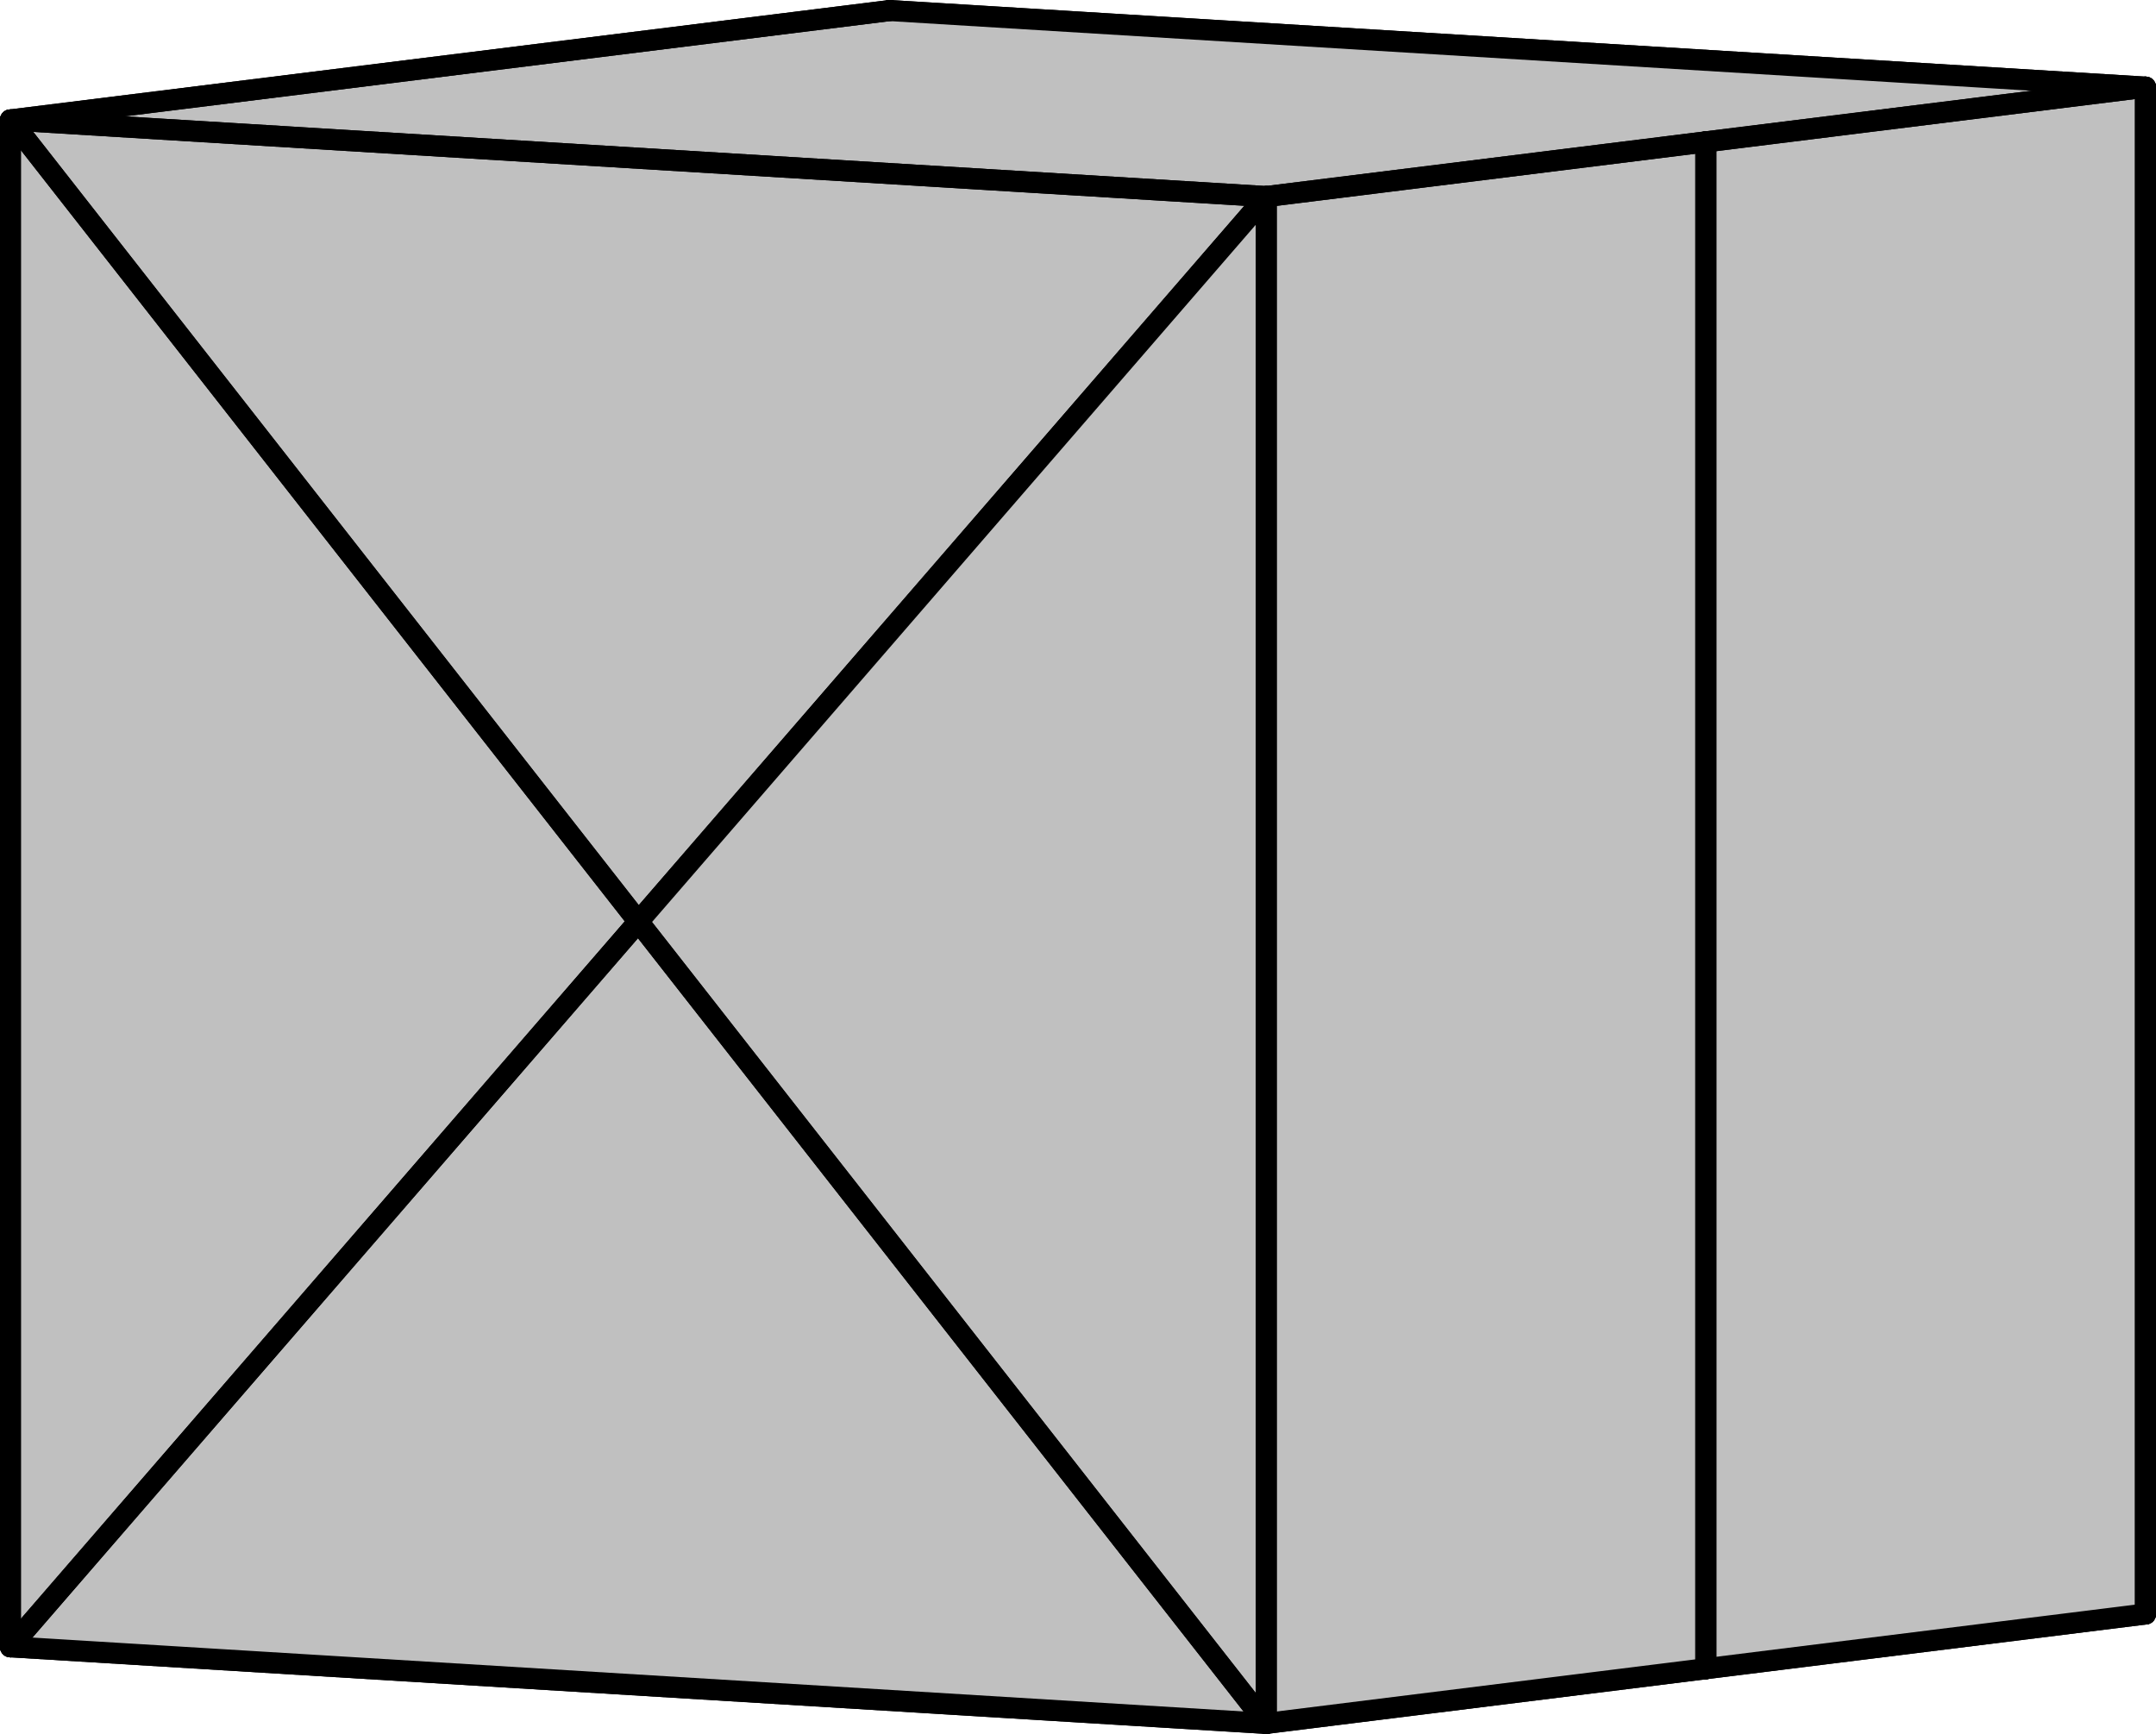
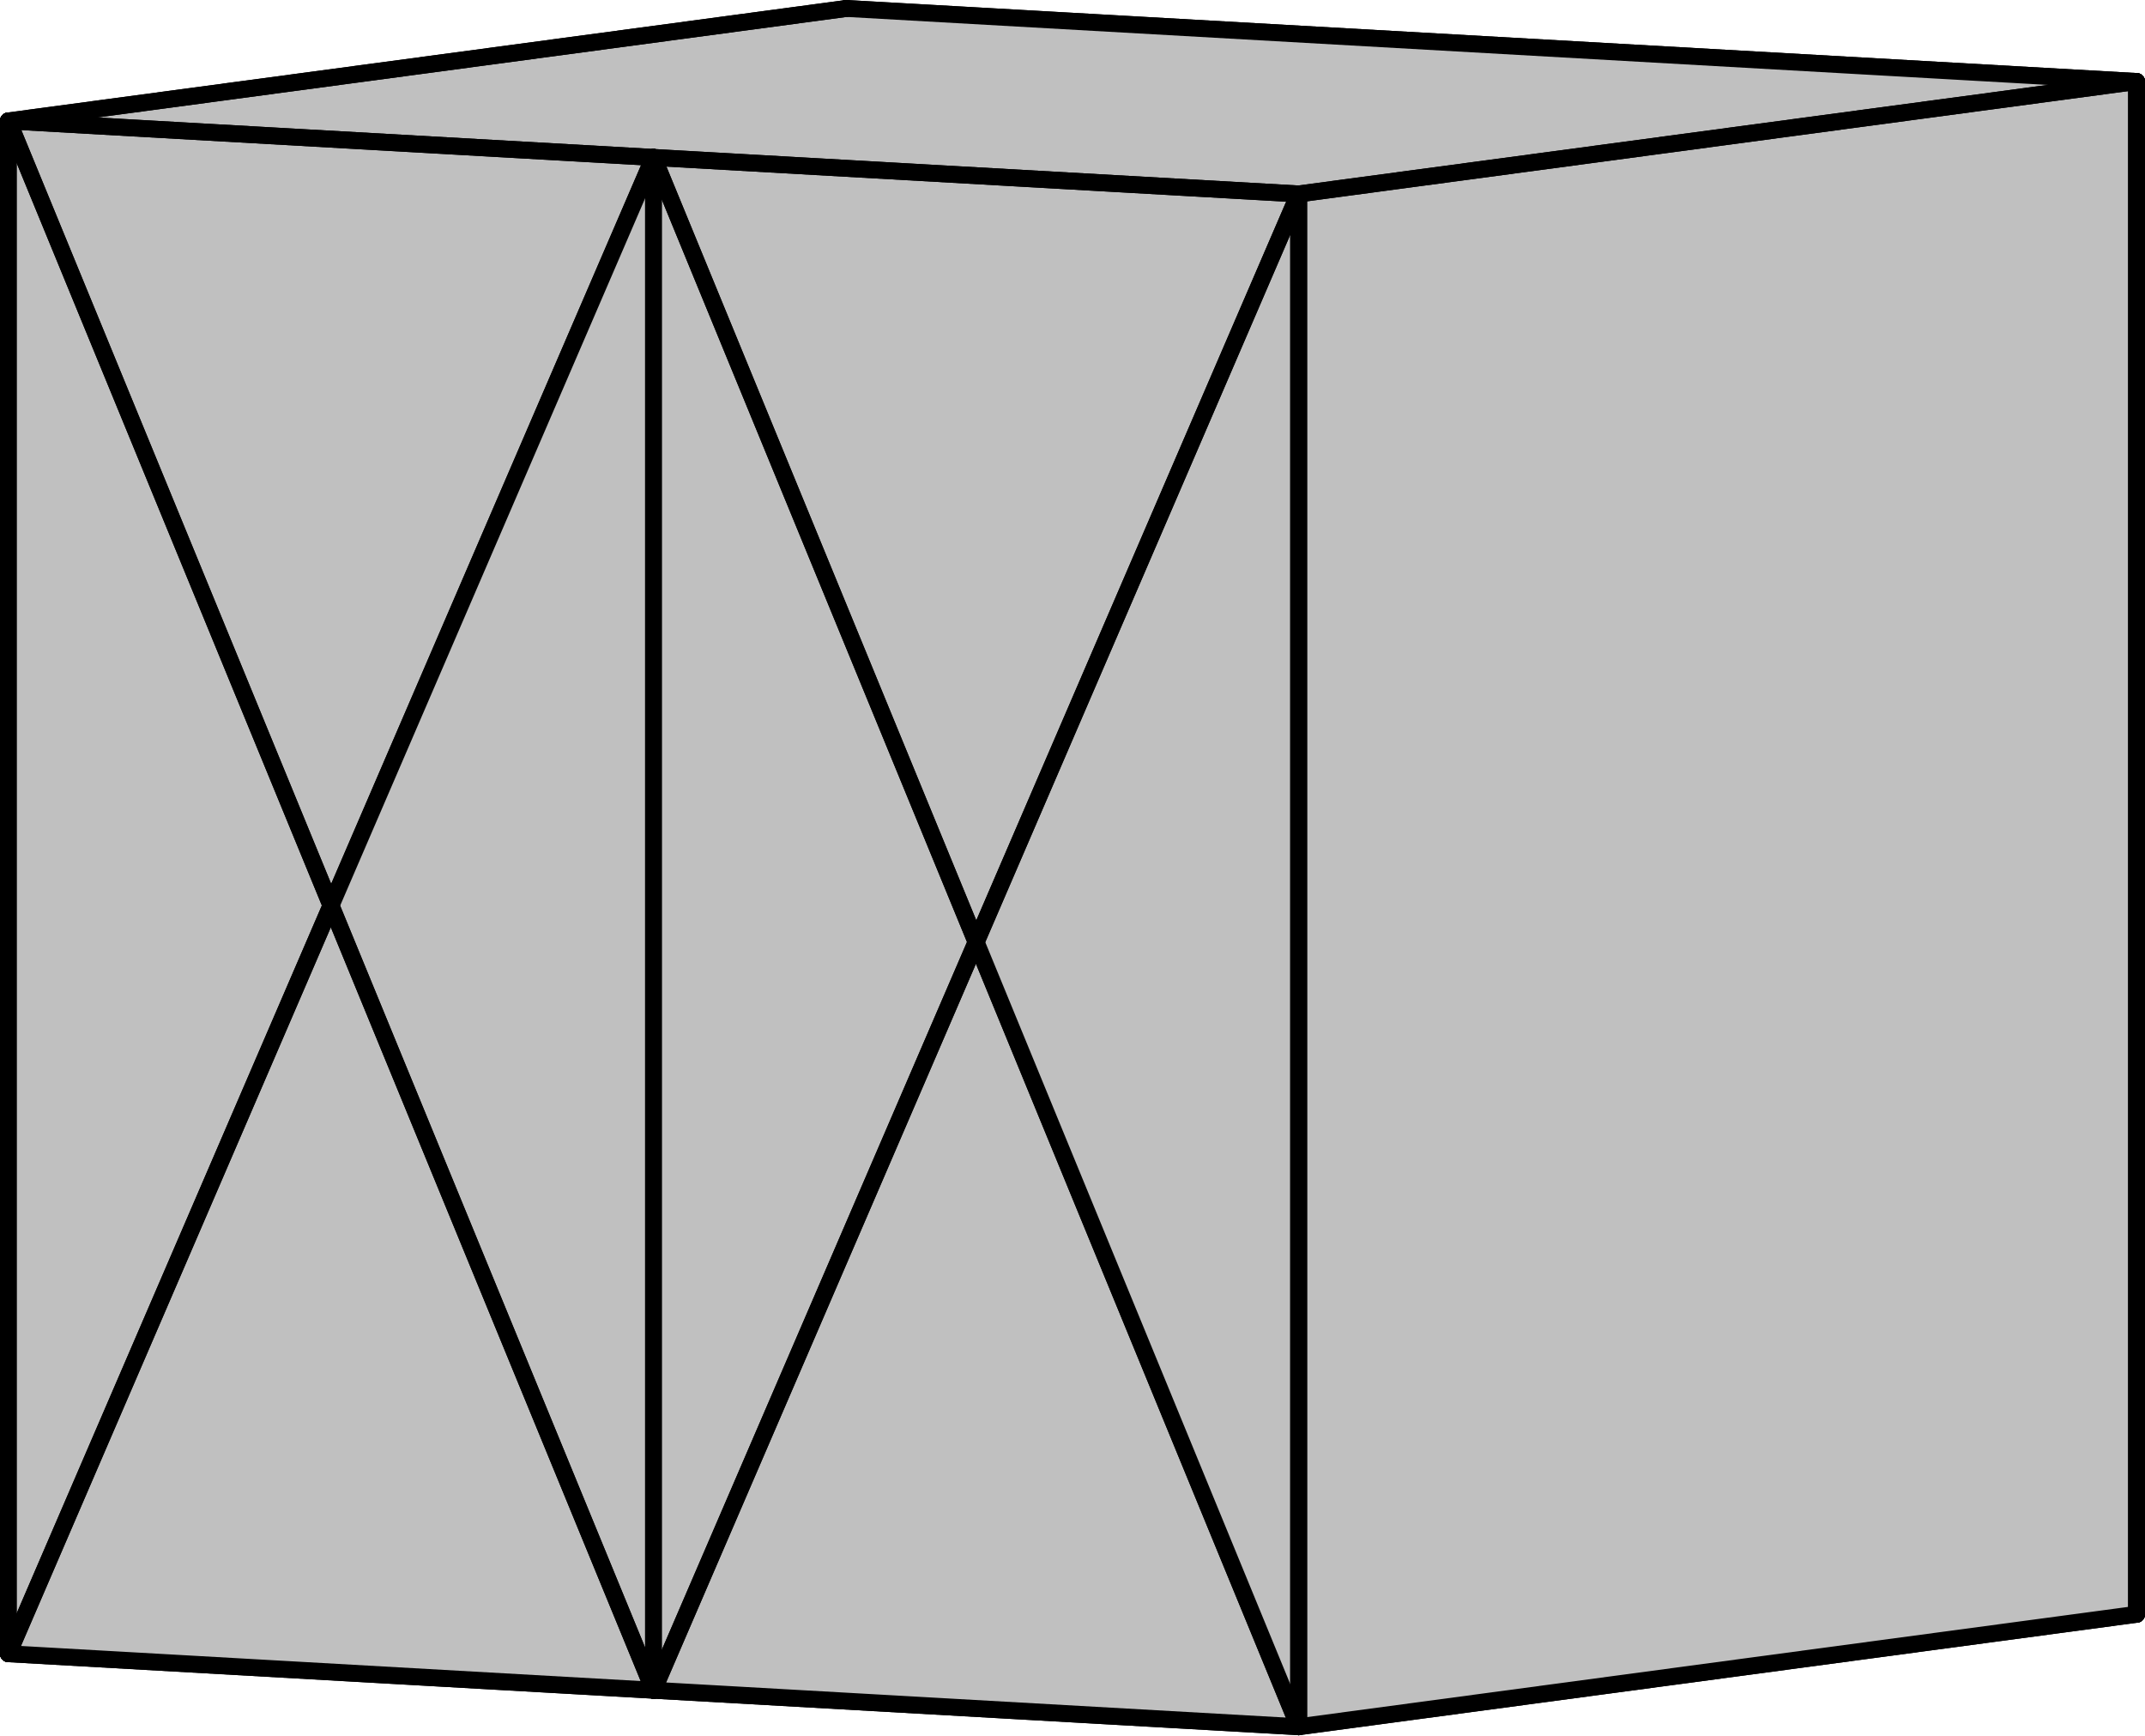
- <svg xmlns="http://www.w3.org/2000/svg" width="409.272" height="329.206" version="1.1" id="svg1">
+ <svg xmlns="http://www.w3.org/2000/svg" width="508.203" height="411.047" version="1.1" id="svg1">
  <defs id="defs1" />
  <style id="style">
		.arc0 {
			fill:none;
			fill-rule:evenodd;
			stroke:black;
			stroke-width:4;
			stroke-linecap:round;
			stroke-linejoin:round;
			stroke-opacity:1;
		}
		.arc1 {
			fill:none;
			fill-rule:evenodd;
			stroke:red;
			stroke-width:4;
			stroke-linecap:round;
			stroke-linejoin:round;
			stroke-opacity:1;
		}
		.arc2 {
			fill:none;
			fill-rule:evenodd;
			stroke:blue;
			stroke-width:4;
			stroke-linecap:round;
			stroke-linejoin:round;
			stroke-opacity:1;
		}
		.arc3 {
			fill:none;
			fill-rule:evenodd;
			stroke:green;
			stroke-width:4;
			stroke-linecap:round;
			stroke-linejoin:round;
			stroke-opacity:1;
		}
		.topological-dart {
			fill:#000000;
			stroke:#000000;
			stroke-width:0;
			stroke-linecap:round;
			stroke-linejoin:round;
			stroke-dasharray:none;
			paint-order:markers fill stroke;
		}
	</style>
-   <polygon points="905.636,467.328 822.183,477.715 822.183,477.715 738.73,488.103 738.73,488.103 500.364,473.556 500.364,473.556 667.27,452.781 905.636,467.328 " id="face_5_4_9_8_3_2_1_0_7_6" style="fill:#c0c0c0;stroke:none" opacity="1" transform="translate(-498.3641,-160.8972)" />
-   <line class="arc0" id="link6_@0_5" x1="168.906" y1="291.884" x2="407.272" y2="306.431" />
-   <line class="arc0" id="link7_@0_0" x1="168.906" y1="291.884" x2="2" y2="312.659" />
-   <polygon points="905.636,467.328 905.636,177.444 905.636,177.444 667.27,162.897 667.27,162.897 667.27,452.781 905.636,467.328 " id="face_55_56_57_58_13_12_11_10" style="fill:#c0c0c0;stroke:none" opacity="1" transform="translate(-498.3641,-160.8972)" />
-   <line class="arc0" id="link10_@0_55" x1="168.906" y1="291.884" x2="407.272" y2="306.431" />
-   <line class="arc0" id="link11_@0_12" x1="168.906" y1="291.884" x2="168.906" y2="2" />
-   <polygon points="500.364,473.556 500.364,183.672 500.364,183.672 667.27,162.897 667.27,162.897 667.27,452.781 500.364,473.556 " id="face_20_21_22_23_18_17_16_15" style="fill:#c0c0c0;stroke:none" opacity="1" transform="translate(-498.3641,-160.8972)" />
-   <line class="arc0" id="link15_@0_20" x1="168.906" y1="291.884" x2="2" y2="312.659" />
-   <line class="arc0" id="link16_@0_17" x1="168.906" y1="291.884" x2="168.906" y2="2" />
-   <line class="arc0" id="link13_@0_58" x1="168.906" y1="2" x2="407.272" y2="16.547" />
-   <polygon points="905.636,177.444 822.183,187.831 822.183,187.831 738.73,198.219 738.73,198.219 500.364,183.672 500.364,183.672 667.27,162.897 905.636,177.444 " id="face_59_54_49_44_39_34_29_24_19_14" style="fill:#c0c0c0;stroke:none" opacity="1" transform="translate(-498.3641,-160.8972)" />
-   <line class="arc0" id="link14_@0_59" x1="168.906" y1="2" x2="407.272" y2="16.547" />
-   <line class="arc0" id="link18_@0_23" x1="168.906" y1="2" x2="2" y2="22.775" />
-   <line class="arc0" id="link19_@0_24" x1="168.906" y1="2" x2="2" y2="22.775" />
-   <line class="arc0" id="link4_@0_9" x1="407.272" y1="306.431" x2="323.819" y2="316.818" />
-   <polygon points="822.183,477.715 822.183,187.831 822.183,187.831 905.636,177.444 905.636,177.444 905.636,467.328 822.183,477.715 " id="face_45_46_47_48_53_52_51_50" style="fill:#c0c0c0;stroke:none" opacity="1" transform="translate(-498.3641,-160.8972)" />
-   <line class="arc0" id="link50_@0_45" x1="407.272" y1="306.431" x2="323.819" y2="316.818" />
-   <line class="arc0" id="link51_@0_52" x1="407.272" y1="306.431" x2="407.272" y2="16.547" />
-   <line class="arc0" id="link56_@0_57" x1="407.272" y1="306.431" x2="407.272" y2="16.547" />
-   <line class="arc0" id="link53_@0_48" x1="407.272" y1="16.547" x2="323.819" y2="26.934" />
-   <line class="arc0" id="link54_@0_49" x1="407.272" y1="16.547" x2="323.819" y2="26.934" />
-   <line class="arc0" id="link1_@0_2" x1="2" y1="312.659" x2="240.366" y2="327.206" />
-   <line class="arc0" id="link21_@0_22" x1="2" y1="312.659" x2="2" y2="22.775" />
-   <polygon points="738.73,488.103 619.547,335.888 619.547,335.888 500.364,473.556 738.73,488.103 " id="face_30_66_67_69_68_25" style="fill:#c0c0c0;stroke:none" opacity="1" transform="translate(-498.3641,-160.8972)" />
-   <line class="arc0" id="link25_@0_30" x1="2" y1="312.659" x2="240.366" y2="327.206" />
-   <polygon points="500.364,183.672 619.547,335.888 619.547,335.888 500.364,473.556 500.364,183.672 " id="face_27_72_73_71_70_26" style="fill:#c0c0c0;stroke:none" opacity="1" transform="translate(-498.3641,-160.8972)" />
-   <line class="arc0" id="link26_@0_27" x1="2" y1="312.659" x2="2" y2="22.775" />
-   <line class="arc0" id="link68_@0_69" x1="2" y1="312.659" x2="121.183" y2="174.99" />
-   <line class="arc0" id="link70_@0_71" x1="2" y1="312.659" x2="121.183" y2="174.99" />
-   <polygon points="738.73,198.219 619.547,335.888 619.547,335.888 500.364,183.672 738.73,198.219 " id="face_33_60_61_75_74_28" style="fill:#c0c0c0;stroke:none" opacity="1" transform="translate(-498.3641,-160.8972)" />
-   <line class="arc0" id="link28_@0_33" x1="2" y1="22.775" x2="240.366" y2="37.322" />
-   <line class="arc0" id="link29_@0_34" x1="2" y1="22.775" x2="240.366" y2="37.322" />
-   <line class="arc0" id="link72_@0_73" x1="2" y1="22.775" x2="121.183" y2="174.99" />
-   <line class="arc0" id="link74_@0_75" x1="2" y1="22.775" x2="121.183" y2="174.99" />
-   <line class="arc0" id="link8_@0_3" x1="323.819" y1="316.818" x2="240.366" y2="327.206" />
-   <polygon points="738.73,488.103 738.73,198.219 738.73,198.219 822.183,187.831 822.183,187.831 822.183,477.715 738.73,488.103 " id="face_35_36_37_38_43_42_41_40" style="fill:#c0c0c0;stroke:none" opacity="1" transform="translate(-498.3641,-160.8972)" />
-   <line class="arc0" id="link40_@0_35" x1="323.819" y1="316.818" x2="240.366" y2="327.206" />
-   <line class="arc0" id="link41_@0_42" x1="323.819" y1="316.818" x2="323.819" y2="26.934" />
-   <line class="arc0" id="link46_@0_47" x1="323.819" y1="316.818" x2="323.819" y2="26.934" />
-   <line class="arc0" id="link43_@0_38" x1="323.819" y1="26.934" x2="240.366" y2="37.322" />
-   <line class="arc0" id="link44_@0_39" x1="323.819" y1="26.934" x2="240.366" y2="37.322" />
-   <line class="arc0" id="link61_@0_60" x1="121.183" y1="174.99" x2="240.366" y2="37.322" />
-   <polygon points="738.73,198.219 738.73,488.103 738.73,488.103 619.547,335.888 738.73,198.219 " id="face_62_32_31_64_65_63" style="fill:#c0c0c0;stroke:none" opacity="1" transform="translate(-498.3641,-160.8972)" />
-   <line class="arc0" id="link63_@0_62" x1="121.183" y1="174.99" x2="240.366" y2="37.322" />
-   <line class="arc0" id="link65_@0_64" x1="121.183" y1="174.99" x2="240.366" y2="327.206" />
-   <line class="arc0" id="link67_@0_66" x1="121.183" y1="174.99" x2="240.366" y2="327.206" />
-   <line class="arc0" id="link31_@0_32" x1="240.366" y1="327.206" x2="240.366" y2="37.322" />
-   <line class="arc0" id="link36_@0_37" x1="240.366" y1="327.206" x2="240.366" y2="37.322" />
+   <polygon points="955.101,502.381 756.586,529.024 756.586,529.024 603.742,520.373 603.742,520.373 450.899,511.722 450.899,511.722 649.414,485.08 955.101,502.381 " id="face_7_6_5_4_9_8_3_2_1_0" style="fill:#c0c0c0;stroke:none" opacity="1" transform="translate(-448.8986,-119.9764)" />
+   <line class="arc0" id="link0_@0_7" x1="200.516" y1="365.103" x2="506.203" y2="382.405" />
+   <line class="arc0" id="link1_@0_2" x1="200.516" y1="365.103" x2="2" y2="391.746" />
+   <polygon points="955.101,502.381 955.101,139.278 955.101,139.278 649.414,121.976 649.414,121.976 649.414,485.08 955.101,502.381 " id="face_15_16_17_18_23_22_21_20" style="fill:#c0c0c0;stroke:none" opacity="1" transform="translate(-448.8986,-119.9764)" />
+   <line class="arc0" id="link20_@0_15" x1="200.516" y1="365.103" x2="506.203" y2="382.405" />
+   <line class="arc0" id="link21_@0_22" x1="200.516" y1="365.103" x2="200.516" y2="2" />
+   <polygon points="450.899,511.722 450.899,148.619 450.899,148.619 649.414,121.976 649.414,121.976 649.414,485.08 450.899,511.722 " id="face_30_31_32_33_28_27_26_25" style="fill:#c0c0c0;stroke:none" opacity="1" transform="translate(-448.8986,-119.9764)" />
+   <line class="arc0" id="link25_@0_30" x1="200.516" y1="365.103" x2="2" y2="391.746" />
+   <line class="arc0" id="link26_@0_27" x1="200.516" y1="365.103" x2="200.516" y2="2" />
+   <line class="arc0" id="link23_@0_18" x1="200.516" y1="2" x2="506.203" y2="19.302" />
+   <polygon points="955.101,139.278 756.586,165.921 756.586,165.921 603.742,157.27 603.742,157.27 450.899,148.619 450.899,148.619 649.414,121.976 955.101,139.278 " id="face_19_14_59_54_49_44_39_34_29_24" style="fill:#c0c0c0;stroke:none" opacity="1" transform="translate(-448.8986,-119.9764)" />
+   <line class="arc0" id="link24_@0_19" x1="200.516" y1="2" x2="506.203" y2="19.302" />
+   <line class="arc0" id="link28_@0_33" x1="200.516" y1="2" x2="2" y2="28.642" />
+   <line class="arc0" id="link29_@0_34" x1="200.516" y1="2" x2="2" y2="28.642" />
+   <line class="arc0" id="link6_@0_5" x1="506.203" y1="382.405" x2="307.687" y2="409.047" />
+   <polygon points="756.586,529.024 756.586,165.921 756.586,165.921 955.101,139.278 955.101,139.278 955.101,502.381 756.586,529.024 " id="face_55_56_57_58_13_12_11_10" style="fill:#c0c0c0;stroke:none" opacity="1" transform="translate(-448.8986,-119.9764)" />
+   <line class="arc0" id="link10_@0_55" x1="506.203" y1="382.405" x2="307.687" y2="409.047" />
+   <line class="arc0" id="link11_@0_12" x1="506.203" y1="382.405" x2="506.203" y2="19.302" />
+   <line class="arc0" id="link16_@0_17" x1="506.203" y1="382.405" x2="506.203" y2="19.302" />
+   <line class="arc0" id="link13_@0_58" x1="506.203" y1="19.302" x2="307.687" y2="45.944" />
+   <line class="arc0" id="link14_@0_59" x1="506.203" y1="19.302" x2="307.687" y2="45.944" />
+   <line class="arc0" id="link3_@0_8" x1="2" y1="391.746" x2="154.844" y2="400.396" />
+   <line class="arc0" id="link31_@0_32" x1="2" y1="391.746" x2="2" y2="28.642" />
+   <polygon points="603.742,520.373 527.32,334.496 527.32,334.496 450.899,511.722 603.742,520.373 " id="face_40_74_75_61_60_35" style="fill:#c0c0c0;stroke:none" opacity="1" transform="translate(-448.8986,-119.9764)" />
+   <line class="arc0" id="link35_@0_40" x1="2" y1="391.746" x2="154.844" y2="400.396" />
+   <polygon points="450.899,148.619 527.32,334.496 527.32,334.496 450.899,511.722 450.899,148.619 " id="face_37_64_65_63_62_36" style="fill:#c0c0c0;stroke:none" opacity="1" transform="translate(-448.8986,-119.9764)" />
+   <line class="arc0" id="link36_@0_37" x1="2" y1="391.746" x2="2" y2="28.642" />
+   <line class="arc0" id="link60_@0_61" x1="2" y1="391.746" x2="78.422" y2="214.519" />
+   <line class="arc0" id="link62_@0_63" x1="2" y1="391.746" x2="78.422" y2="214.519" />
+   <polygon points="603.742,157.27 527.32,334.496 527.32,334.496 450.899,148.619 603.742,157.27 " id="face_43_68_69_67_66_38" style="fill:#c0c0c0;stroke:none" opacity="1" transform="translate(-448.8986,-119.9764)" />
+   <line class="arc0" id="link38_@0_43" x1="2" y1="28.642" x2="154.844" y2="37.293" />
+   <line class="arc0" id="link39_@0_44" x1="2" y1="28.642" x2="154.844" y2="37.293" />
+   <line class="arc0" id="link64_@0_65" x1="2" y1="28.642" x2="78.422" y2="214.519" />
+   <line class="arc0" id="link66_@0_67" x1="2" y1="28.642" x2="78.422" y2="214.519" />
+   <line class="arc0" id="link69_@0_68" x1="78.422" y1="214.519" x2="154.844" y2="37.293" />
+   <polygon points="603.742,157.27 603.742,520.373 603.742,520.373 527.32,334.496 603.742,157.27 " id="face_70_42_41_72_73_71" style="fill:#c0c0c0;stroke:none" opacity="1" transform="translate(-448.8986,-119.9764)" />
+   <line class="arc0" id="link71_@0_70" x1="78.422" y1="214.519" x2="154.844" y2="37.293" />
+   <line class="arc0" id="link73_@0_72" x1="78.422" y1="214.519" x2="154.844" y2="400.396" />
+   <line class="arc0" id="link75_@0_74" x1="78.422" y1="214.519" x2="154.844" y2="400.396" />
+   <line class="arc0" id="link9_@0_4" x1="154.844" y1="400.396" x2="307.687" y2="409.047" />
+   <line class="arc0" id="link41_@0_42" x1="154.844" y1="400.396" x2="154.844" y2="37.293" />
+   <polygon points="756.586,529.024 680.164,343.147 680.164,343.147 603.742,520.373 756.586,529.024 " id="face_50_76_77_91_90_45" style="fill:#c0c0c0;stroke:none" opacity="1" transform="translate(-448.8986,-119.9764)" />
+   <line class="arc0" id="link45_@0_50" x1="154.844" y1="400.396" x2="307.687" y2="409.047" />
+   <polygon points="603.742,157.27 680.164,343.147 680.164,343.147 603.742,520.373 603.742,157.27 " id="face_47_86_87_89_88_46" style="fill:#c0c0c0;stroke:none" opacity="1" transform="translate(-448.8986,-119.9764)" />
+   <line class="arc0" id="link46_@0_47" x1="154.844" y1="400.396" x2="154.844" y2="37.293" />
+   <line class="arc0" id="link88_@0_89" x1="154.844" y1="400.396" x2="231.265" y2="223.17" />
+   <line class="arc0" id="link90_@0_91" x1="154.844" y1="400.396" x2="231.265" y2="223.17" />
+   <polygon points="756.586,165.921 680.164,343.147 680.164,343.147 603.742,157.27 756.586,165.921 " id="face_53_82_83_85_84_48" style="fill:#c0c0c0;stroke:none" opacity="1" transform="translate(-448.8986,-119.9764)" />
+   <line class="arc0" id="link48_@0_53" x1="154.844" y1="37.293" x2="307.687" y2="45.944" />
+   <line class="arc0" id="link49_@0_54" x1="154.844" y1="37.293" x2="307.687" y2="45.944" />
+   <line class="arc0" id="link84_@0_85" x1="154.844" y1="37.293" x2="231.265" y2="223.17" />
+   <line class="arc0" id="link86_@0_87" x1="154.844" y1="37.293" x2="231.265" y2="223.17" />
+   <line class="arc0" id="link77_@0_76" x1="231.265" y1="223.17" x2="307.687" y2="409.047" />
+   <polygon points="756.586,529.024 756.586,165.921 756.586,165.921 680.164,343.147 756.586,529.024 " id="face_78_51_52_80_81_79" style="fill:#c0c0c0;stroke:none" opacity="1" transform="translate(-448.8986,-119.9764)" />
+   <line class="arc0" id="link79_@0_78" x1="231.265" y1="223.17" x2="307.687" y2="409.047" />
+   <line class="arc0" id="link81_@0_80" x1="231.265" y1="223.17" x2="307.687" y2="45.944" />
+   <line class="arc0" id="link83_@0_82" x1="231.265" y1="223.17" x2="307.687" y2="45.944" />
+   <line class="arc0" id="link51_@0_52" x1="307.687" y1="409.047" x2="307.687" y2="45.944" />
+   <line class="arc0" id="link56_@0_57" x1="307.687" y1="409.047" x2="307.687" y2="45.944" />
</svg>
